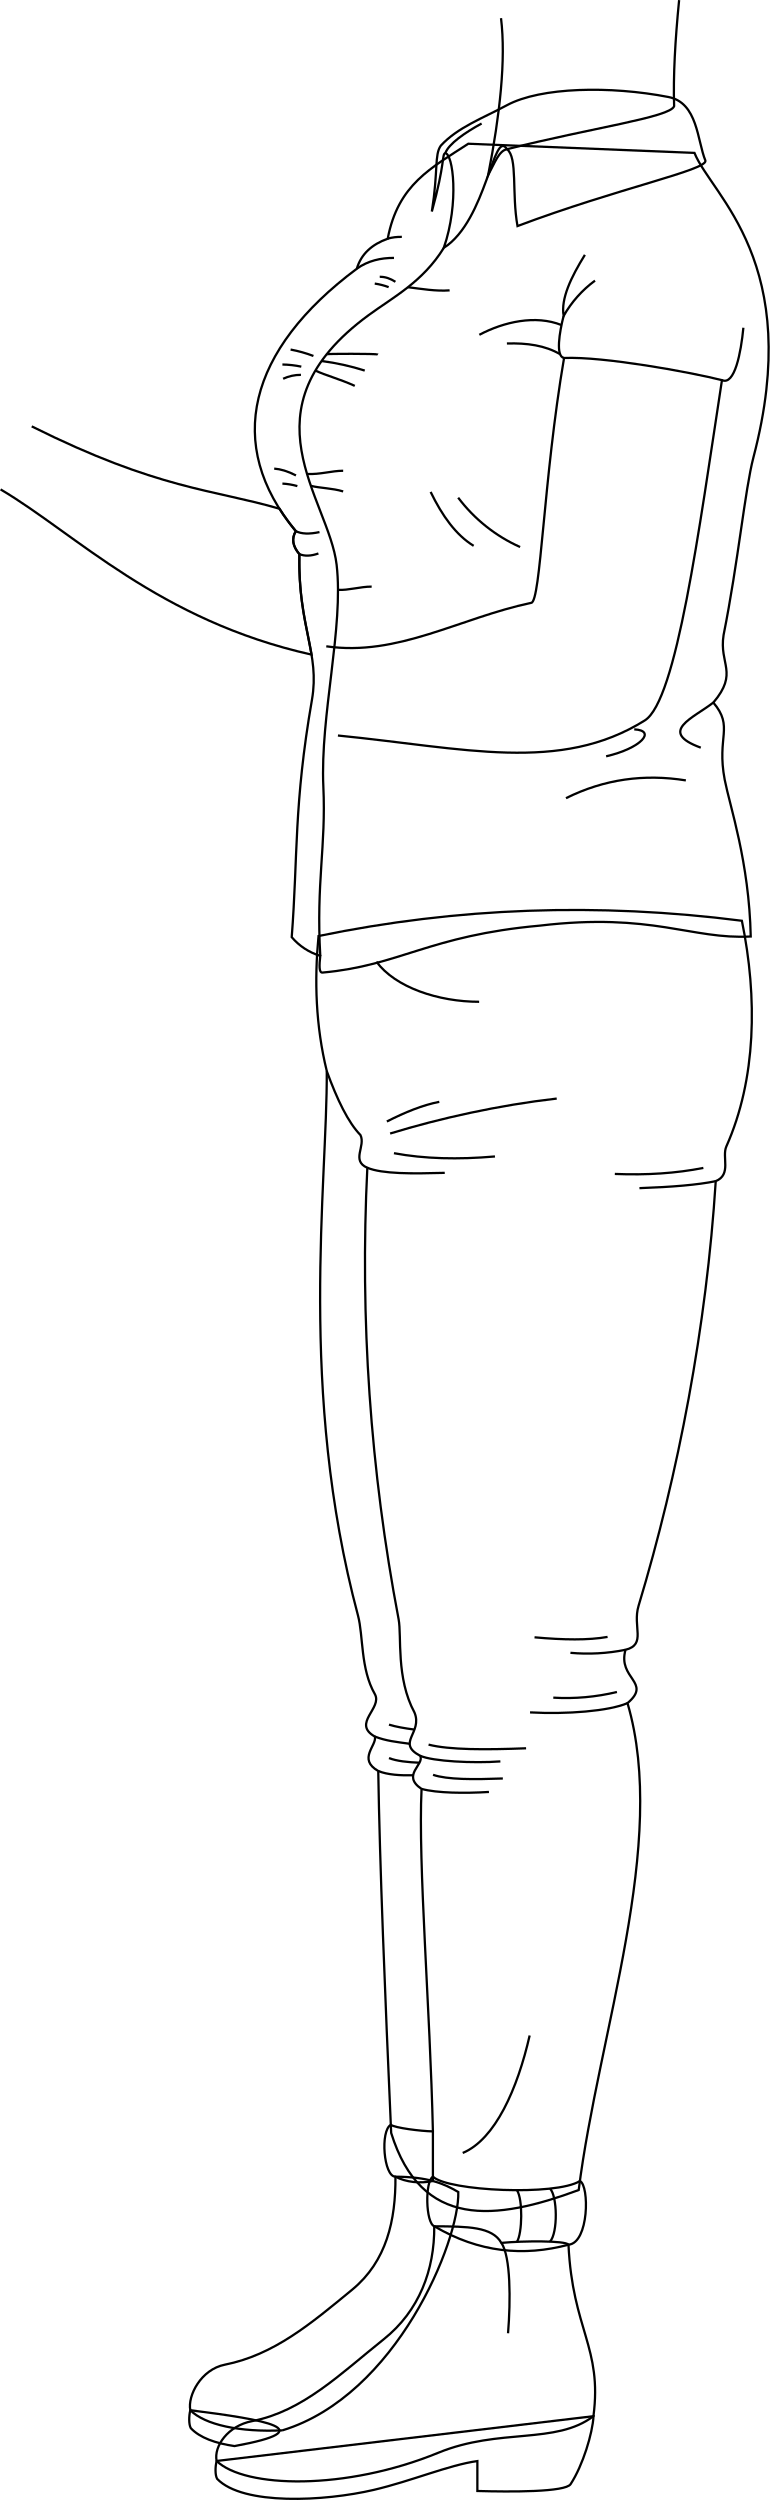
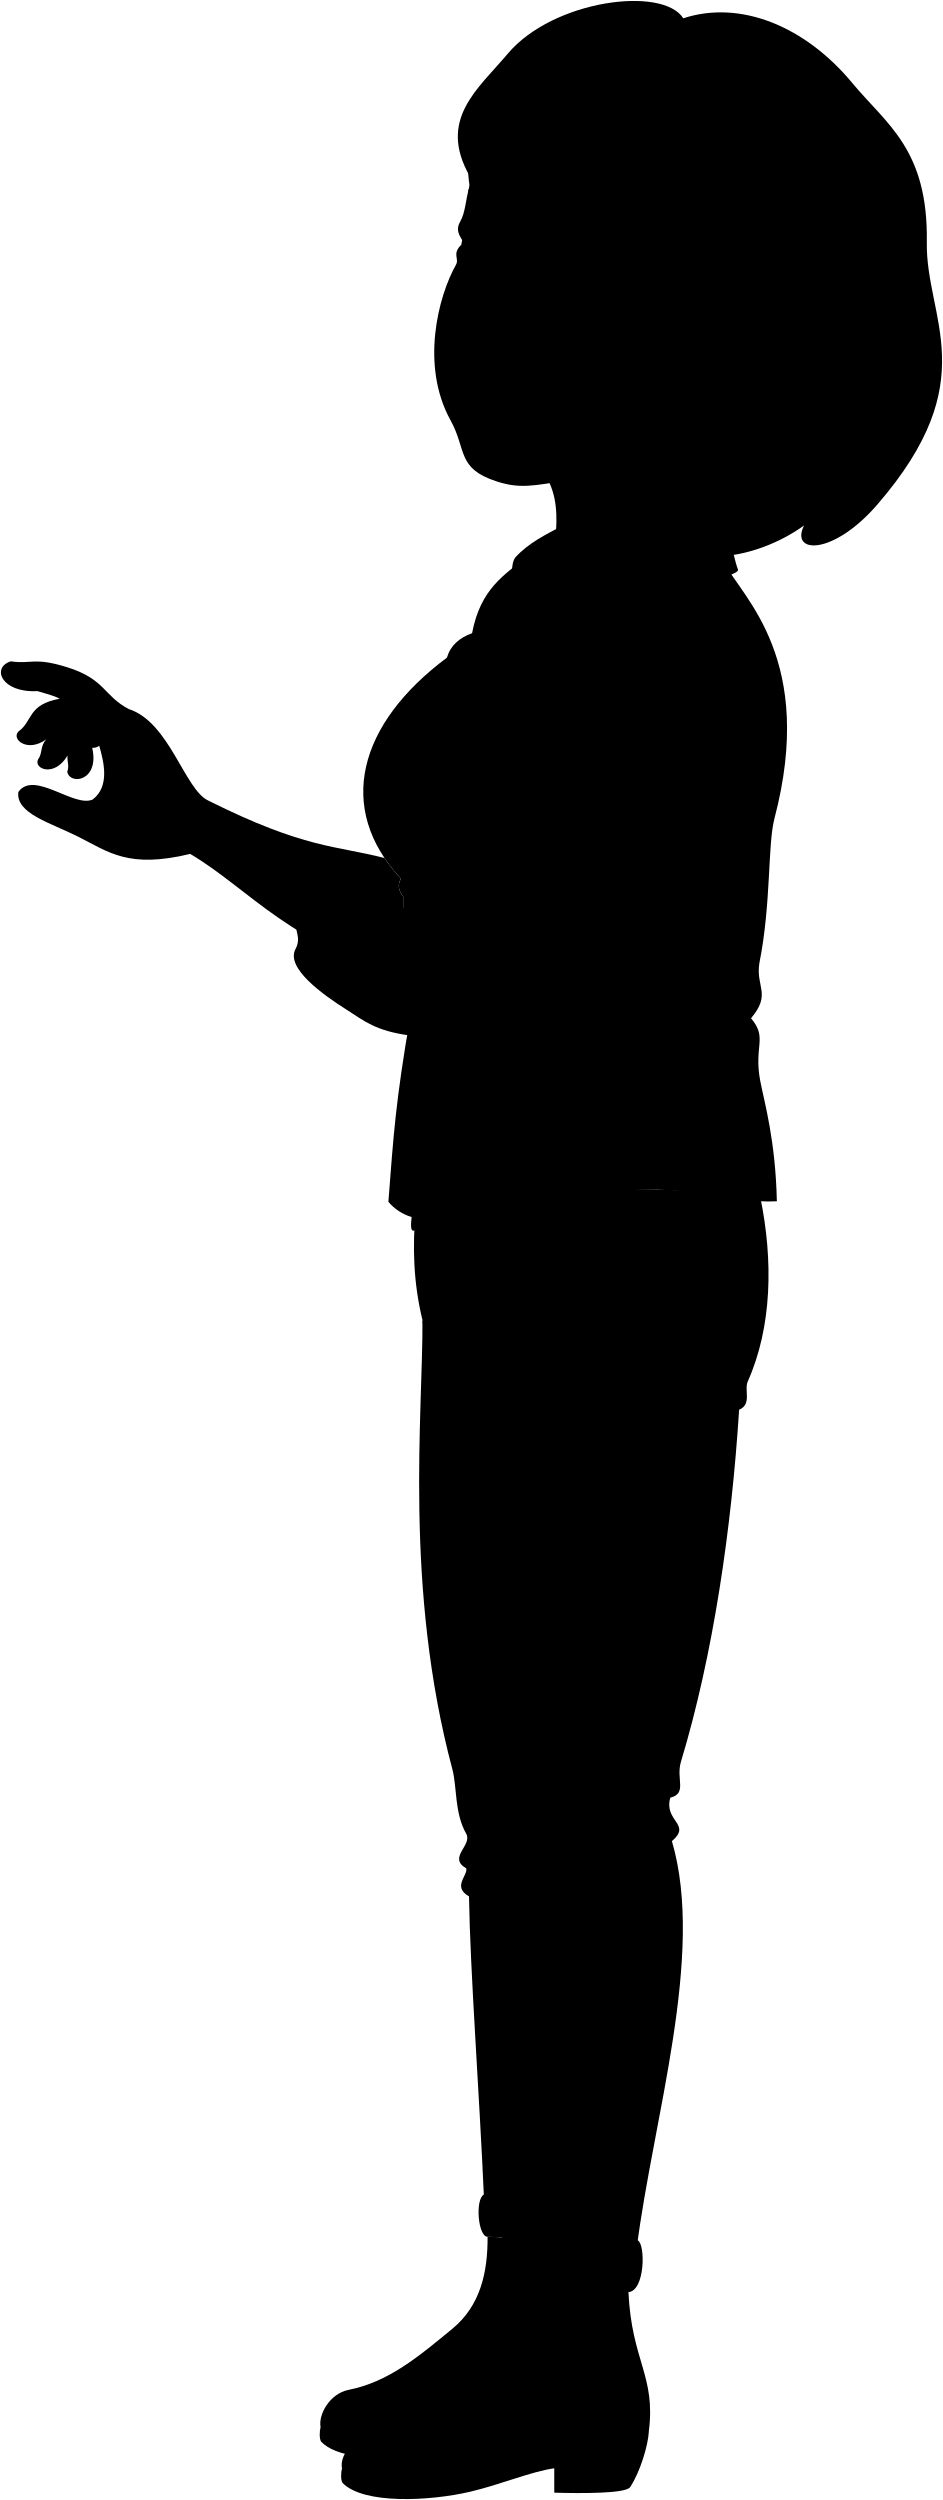
- <svg xmlns="http://www.w3.org/2000/svg" id="presence" viewBox="0 0 678.26 2202.78">
-   <defs>
-     <style>
-       .cls-1 {
-         fill: none;
-         stroke: #000;
-         stroke-miterlimit: 10;
-         stroke-width: 2px;
-       }
-     </style>
-   </defs>
-   <path id="lizJeans" class="cls-1" d="M653.68,811.29c13.9,67.78,12.71,139.7-13.68,198.85-4.14,9.28,4.76,24.72-9.35,30.59-8.16,128-32.76,257.37-68,374.17-5.54,18.34,7.19,34.1-11.51,38.76-7.22,25.7,23.63,28.45,1.76,47,36.2,123-25.45,290-43,429-73.52,27.21-138.73,34.63-165.23-50.27-5.45-122.45-10.1-237.19-11.39-318.92-18.53-10.58-.9-22.7-3-30.37-20.45-11.62,7-25,0-37.41-12.73-22.14-10.07-51.33-14.86-69.27-52.87-198-26.91-379.74-27.5-479.74-9.78-40-11-79.56-7.28-118.93Q463.48,787,653.68,811.29Z" />
-   <g id="lizJeansCuff">
-     <path class="cls-1" d="M344.37,1872.19c-9.53,5.22-6.35,45.72,4.07,45.72,9.16,4.8,21.59,6.28,33,3.81V1878C370.8,1877.8,348,1874.94,344.37,1872.19Z" />
-     <path class="cls-1" d="M511,1921.72c-21.16,13.29-116.3,8.88-129.51-3.81-7.19,3.8-6.53,41,1.23,43.7,39.37,23.25,78.79,26.75,118.23,16.22C519,1976.24,519.41,1925.79,511,1921.72Z" />
+ <svg viewBox="0 0 1020.6 2705.8">
+   <path class="lizJeans" d="M823,1296.32c13.9,67.78,12.71,139.7-13.68,198.85-4.14,9.28,4.75,24.71-9.35,30.59-8.17,128-27.76,264.37-63,381.16-5.54,18.35,7.18,34.11-11.51,38.77-7.22,25.7,23.63,28.45,1.76,47,36.2,123-20.45,301-38,440-73.51,27.22-138.72,34.63-165.23-50.27-5.44-122.44-15.1-248.18-16.38-329.91-18.53-10.58-.9-22.71-3-30.38-20.45-11.61,7-25,0-37.4-12.74-22.14-10.07-51.33-14.86-69.27-52.87-198-31.91-386.74-32.51-486.75-9.78-40-11-79.55-7.28-118.92Q632.77,1272,823,1296.32Z" />
+   <g class="soleLightTan">
+     <path d="M347,2626.71c-1.26,4.89-1.44,12.44.42,15.77,7.87,8.47,21.87,13.42,38.52,15.81C464.3,2644,413.18,2635,347,2626.71Z" />
+     <path d="M370.18,2671.42c-1.3,4.88-1.49,12.43.43,15.76,22.69,23.64,94.7,19.85,138,9.72,33.33-7.81,66.2-21.92,91.28-25.41v26.38c29.24.86,77.51,1.06,82.14-6,10.94-16.75,19.35-44.87,20.21-59.92Z" />
  </g>
-   <g id="clothesDisplayLine">
-     <path class="cls-1" d="M455.47,1929.79c5.32,7.84,4.77,38.19,0,45.53" />
-     <path class="cls-1" d="M484.62,1928.41c6.51,6.47,7.07,39,0,46.72" />
-     <path class="cls-1" d="M331.68,847.37c16.55,22.63,54.62,35.32,90.49,35.32" />
+   <g class="lizShoe">
+     <path d="M428.17,2644.44c-37.73,1.75-68.31-4.86-81.21-17.73-2.51-12.8,9.44-36,30.38-40.12,43.26-8.6,75.69-36,112.28-66.13,30.31-25,38.36-61.1,38.09-99.53,28.87.15,42.45,6,55.38,13.5,1.17,43.17-54.43,179.26-154.92,210" />
+     <path d="M680.18,2480.85c3.54,75.11,29.88,90.33,22,151.08-33.13,25.31-82.91,10.18-136.75,32.27-81.54,33.45-170.37,31.29-195.28,7.22-2.6-12.81,9.74-31,31.35-35.13,44.67-8.6,78.15-42,115.92-72.13,31.3-25,44.77-61.1,44.49-99.53C589,2434.35,658.45,2446.57,680.18,2480.85Z" />
  </g>
-   <g id="clothesOverlapLine">
-     <path class="cls-1" d="M381.44,1878c-2.46-108.38-13.15-235.4-10-301.74-18.26-12.26,3.09-21.54-1.29-29.24-21.38-11.32,2.52-20.12-4.93-38.07-16.45-30.47-11.17-67.34-14-82.24a1681.06,1681.06,0,0,1-27.56-397.75c-14.48-6.37-1.28-19-6.05-28.84-10.75-11-20.51-31.11-29.71-56.41" />
+   <g class="lizJeansCuff">
+     <path d="M527.71,2420.93c14.07.07,24.5,1.51,33,3.82V2381c-10.63-.16-33.41-3-37.06-5.76C514.12,2380.44,517.29,2420.93,527.71,2420.93Z" />
+     <path d="M561.94,2464.63c29.8.15,51,.39,59.13,14.64,19.49-1.87,56.67-2.1,59.11,1.58,18.13-1.58,18.5-52,10.05-56.1-21.16,13.28-116.3,8.88-129.52-3.82C553.53,2424.74,554.19,2461.93,561.94,2464.63Z" />
  </g>
-   <g id="clothesFoldLine">
-     <path class="cls-1" d="M466.69,1793.49C456,1840.4,436.4,1885,407.71,1897" />
-     <path class="cls-1" d="M333.3,1560.46c8,3.35,19.87,4.07,30.77,3.72" />
-     <path class="cls-1" d="M330.26,1530.09c10,3.88,18.66,4.71,30.79,6.38" />
-     <path class="cls-1" d="M342.75,1519.59c5.81,1.85,13.68,3.22,22.43,4.37" />
-     <path class="cls-1" d="M342.75,1549.07c7,2.72,16.59,3.65,26.85,4.09" />
-     <path class="cls-1" d="M371.46,1576.22c13.35,3.77,38.31,4,59.36,2.69" />
-     <path class="cls-1" d="M370.17,1547c11,5,47,6.76,70.72,5" />
-     <path class="cls-1" d="M381.57,1563.81c12.35,4.28,35.75,4.22,61.48,3.23" />
-     <path class="cls-1" d="M377.62,1537.21c18.42,4.7,50.31,4.62,85.92,3.23" />
-     <path class="cls-1" d="M551.12,1453.66a168.72,168.72,0,0,1-48.51,2.66" />
-     <path class="cls-1" d="M552.88,1500.65c-16.48,7.08-53.5,9.95-85.86,8.16" />
-     <path class="cls-1" d="M543.59,1490.83a190.89,190.89,0,0,1-56.08,5" />
-     <path class="cls-1" d="M535.33,1442.3c-16.75,3-38.82,2.7-64.35.36" />
-     <path class="cls-1" d="M630.65,1040.73c-15.55,3.25-38.71,5.17-67.23,6.16" />
-     <path class="cls-1" d="M619.73,1029.08q-35.68,7.05-78,5.29" />
-     <path class="cls-1" d="M323.66,1028.92c13,5.54,39.87,5.31,68.21,4.49" />
-     <path class="cls-1" d="M347.12,1016.09c26.67,5,56.53,5.71,89,2.88" />
-     <path class="cls-1" d="M340.86,988.17c16.11-8.2,31.67-14.52,46.2-17.32" />
-     <path class="cls-1" d="M343.75,998.76c43.56-13.35,95.77-25,146.78-30.8" />
+   <path class="lizShirt" d="M784.17,609.75c20.08,37.68,99.07,104.42,54,276.26-7.4,28.22-3.36,91.78-16.31,156.54-4.11,25.86,13.36,33-9,59.52,18.3,21.71,2.68,29.78,10,68,4.48,23.25,16.5,64,17.95,130.09-52.11,2.88-96.62-21.35-195.79-9.57-97.6,8.78-129.3,35.21-197.58,41.36-3.18.2-2.81-6.42-1.95-14.71a53,53,0,0,1-25.14-16.49c5.54-71.65,7.72-108.44,23.83-201.11,7.2-41.44-8.38-63.41-7.1-128.34-5.77-6.85-7.19-13.6-3.12-20.24-71.09-76.47-46-167.84,49.73-239.25,3.87-13.12,13.45-21.53,27.25-26.48,9.07-48,34.56-63.32,62.11-84.61Z" />
+   <path class="lizShirtCollar" d="M557.68,603.36c14.92-16.2,32.28-24.29,53.21-35.6,29.87-16.15,104.4-17.14,155.3-7.27,26,5,25.37,38.43,32.64,56.08,1.78,8.25-85.3,24.41-173.59,57.65-5.19-29.08-4.69-60.3-14.22-67.73-12.07-19-12.78,62.53-50.7,86.94,13.82-40.22,8-83,1.31-83.39-3.07.53,0,8.82-11.85,51.37C555.55,624.94,551.91,611.56,557.68,603.36Z" />
+   <g class="clothesDisplayLine">
+     <path d="M634.75,2432.82c5.31,7.84,4.76,38.19,0,45.53" />
+     <path d="M663.9,2431.44c6.51,6.46,7.06,39,0,46.72" />
+     <path d="M501,1322.4c16.56,22.62,54.63,45.31,90.49,45.31" />
  </g>
-   <g id="lizSoleSide">
-     <path class="cls-1" d="M167.68,2123.69c-1.25,4.88-1.43,12.43.42,15.76,7.87,8.47,21.87,13.42,38.53,15.82C285,2140.93,233.9,2132,167.68,2123.69Z" />
-     <path class="cls-1" d="M190.9,2168.39c-1.3,4.88-1.48,12.43.43,15.76,22.69,23.65,94.7,19.85,138,9.72,33.34-7.81,66.2-21.92,91.28-25.4v26.37c29.25.86,77.52,1.06,82.14-6,10.94-16.74,19.35-44.87,20.22-59.92Z" />
+   <g class="clothesOverlapLine">
+     <path d="M621.07,2479.27c8.2,12.29,8.2,50.35,5.86,79.62" />
+     <path d="M824.3,763.8c-2.08,21.89-7.67,51.13-18.88,46.18" />
+     <path d="M666.27,790.44c-7.68-1.29-4-23-.39-37.06" />
+     <path d="M560.32,693.43c-18.54,30-44.77,43.53-66.16,59.2-113.55,83.22-35,169.84-28.28,228,6.38,55.18-14.61,132.7-11.69,195.66,2.43,52.41-12.41,76.53-8.72,140.88" />
+     <path d="M560.71,2381c-2.46-108.37-18.15-246.39-15-312.73-18.26-12.26,3.1-21.54-1.28-29.24-21.38-11.32,2.51-20.12-4.94-38.07-16.44-30.47-11.17-67.34-14-82.24C499.8,1784.34,486.63,1644,492.94,1514c-14.49-6.37-1.28-19-6.05-28.84-10.75-11-20.52-31.11-29.72-56.42" />
  </g>
-   <g id="lizShoe">
-     <path class="cls-1" d="M248.89,2141.42c-37.73,1.74-68.31-4.87-81.21-17.73-2.51-12.81,9.44-36,30.38-40.13,43.26-8.6,75.7-36,112.28-66.13,30.32-25,38.37-61.1,38.1-99.52,28.86.14,42.45,6,55.37,13.49,1.18,43.18-54.42,179.26-154.92,210" />
-     <path class="cls-1" d="M500.9,1977.83c3.54,75.1,29.88,90.33,22,151.07-33.14,25.31-82.92,10.18-136.76,32.27-81.54,33.45-170.36,31.29-195.28,7.22-2.6-12.81,9.74-31,31.36-35.13,44.66-8.6,78.15-42,115.91-72.13,31.3-25,44.78-61.09,44.5-99.52,29.8.14,51,.39,59.13,14.63C461.28,1974.37,498.47,1974.14,500.9,1977.83Z" />
+   <g class="clothesFoldLine">
+     <path d="M684.62,699.58c-12.23,19.82-21.29,38.64-18.74,53.8a100,100,0,0,1,27.66-31.1" />
+     <path d="M591.62,770c21.74-11.51,49.59-17.73,72.39-8.59" />
+     <path d="M615.92,777.69c17.71-.55,33.84,1.71,46.9,9.48" />
+     <path d="M510.92,685.29a42.53,42.53,0,0,1,12.42-1.54" />
+     <path d="M516.43,702.28c-11.79,0-22.88,2.49-32.76,9.49" />
+     <path d="M565.43,730.87c-12,.9-24.5-1.26-36.72-2.79" />
+     <path d="M503.86,718.93c4.79-.12,9.38,1.54,13.82,4.4" />
+     <path d="M499.47,724.9A58.64,58.64,0,0,1,511.72,728" />
+     <path d="M425.33,783a115.93,115.93,0,0,1,20.11,5.66" />
+     <path d="M418.11,796.21a88,88,0,0,1,16.64,1.88" />
+     <path d="M418.73,808.77a36.29,36.29,0,0,1,15.71-3.45" />
+     <path d="M502.29,787.41c-1.38-.85-45.57-.74-45.17-.24" />
+     <path d="M490.67,801.55a218.07,218.07,0,0,0-38-8.42" />
+     <path d="M481.87,815.06c-13.41-6.14-26.38-9.43-34.7-13.51" />
+     <path d="M471.65,897.82c-10.11,0-20.56,3.45-31.85,2.82" />
+     <path d="M471.65,916c-9.65-2.9-19.93-2.83-28.47-4.91" />
+     <path d="M496.75,999.91c-9.86-.07-20.84,3.46-29.66,2.83" />
+     <path d="M410.88,895.93c5.53.4,11.82,2.21,19.16,6" />
+     <path d="M418.11,909.13a60.8,60.8,0,0,1,13.19,2.2" />
+     <path d="M433.94,951c4.88,2.49,11.81,2.79,20.84.83" />
+     <path d="M437.06,971.26c4.7,2,10.31,1.74,16.77-.56" />
+     <path d="M573,921.52A139.86,139.86,0,0,0,627.55,965" />
+     <path d="M548.72,916.46c10.21,21.14,22.35,38,37.9,47.51" />
+     <path d="M812.82,1102.07c-17.15,13.5-49.61,25.66-11.09,39.78" />
+     <path d="M728.11,1125.67c19.84,1,6.07,16.68-24.76,23.76" />
+     <path d="M783.59,1170.65c-36.63-5.88-81.9-1.16-115.61,15.67" />
+     <path d="M646,2296.52c-10.66,46.91-30.3,91.55-59,103.47" />
+     <path d="M507.58,2052.49c8,3.35,19.87,4.07,30.77,3.72" />
+     <path d="M504.54,2022.11c10,3.89,18.66,4.71,30.79,6.39" />
+     <path d="M517,2011.62c5.82,1.85,13.69,3.21,22.44,4.37" />
+     <path d="M517,2041.1c7.05,2.71,16.6,3.65,26.86,4.09" />
+     <path d="M545.73,2068.25c13.36,3.76,38.31,4,59.37,2.69" />
+     <path d="M544.45,2039c11,5,47,6.76,70.72,5" />
+     <path d="M555.85,2055.84c12.35,4.28,35.75,4.21,61.47,3.23" />
+     <path d="M551.9,2029.23c18.42,4.71,50.31,4.63,85.91,3.24" />
+     <path d="M725.4,1945.69a169.08,169.08,0,0,1-48.51,2.66" />
+     <path d="M727.16,1992.68c-16.48,7.08-53.51,10-85.86,8.15" />
+     <path d="M717.87,1982.86a191.26,191.26,0,0,1-56.08,5" />
+     <path d="M709.6,1934.33c-16.74,3-38.82,2.7-64.35.36" />
+     <path d="M799.93,1525.76c-15.55,3.25-38.71,5.17-67.23,6.16" />
+     <path d="M789,1514.11q-35.68,7-78,5.29" />
+     <path d="M492.94,1514c13,5.54,39.86,5.31,68.21,4.49" />
+     <path d="M516.39,1501.12c26.67,5,56.54,5.71,89,2.88" />
+     <path d="M510.14,1473.2c16.11-8.21,31.67-14.52,46.2-17.32" />
+     <path d="M513,1483.79c43.56-13.35,95.76-25,146.78-30.8" />
  </g>
-   <path id="anaShirt" class="cls-1" d="M611.89,134.72C627,172.4,709,231.14,663.86,403c-7.4,28.22-13.36,91.79-26.31,156.55-4.1,25.85,13.36,33-9,59.51,18.31,21.71,2.69,29.78,10,68,4.47,23.26,21.49,72,22.94,138.1-52.11,2.87-86.62-21.36-185.79-9.58-97.6,8.78-123.29,35.21-191.58,41.37-3.17.2-2.81-6.43-1.94-14.72a53,53,0,0,1-25.14-16.49c5.53-71.65,1.72-116.43,17.82-209.11,7.2-41.44-12.37-63.41-11.1-128.34-5.77-6.84-7.19-13.6-3.11-20.24-63.42-76.36-42-159.84,53.72-231.25,3.88-13.12,13.46-21.53,27.25-26.48,9.07-48,38.47-62.37,71-83.67Z" />
-   <path id="anaShirtCollar" class="cls-1" d="M388.41,128.33c14.92-16.2,37.27-24.29,58.21-35.6,29.86-16.14,91.4-17.14,142.29-7.27,26,5,25.37,38.43,32.64,56.08,1.78,8.25-77.3,24.41-165.59,57.65-5.19-29.08.31-60.29-9.22-67.73-12.07-19-17.78,62.54-55.69,86.95,13.82-40.23,8-83,1.31-83.4-3.08.53,0,8.82-11.86,51.38C386.28,149.91,382.63,136.53,388.41,128.33Z" />
-   <path id="clothesEdgeLine" class="cls-1" d="M392.36,135c2.9-8.22,17.46-18.27,32-26.17" />
-   <g id="clothesOverlapLine-2" data-name="clothesOverlapLine">
-     <path class="cls-1" d="M441.8,1976.24c8.19,12.3,8.19,50.35,5.85,79.62" />
-     <path class="cls-1" d="M655,288.77c-2.09,21.89-7.67,51.13-18.89,46.18" />
-     <path class="cls-1" d="M497,315.41c-7.69-1.28-4-23-.39-37.06" />
-     <path class="cls-1" d="M391.05,218.41c-18.54,30-44.78,43.52-66.17,59.2-113.55,83.21-35,161.83-28.28,220,6.38,55.17-14.6,132.7-11.69,195.65,2.43,52.41-6.41,84.53-2.71,148.88" />
+   <path class="clothesEdgeLine" d="M561.63,610c2.91-8.22,17.47-18.27,32-26.17" />
+   <g class="eye">
+     <path class="sclera" d="M504.93,301c239.16,39.85,250.74-29.66,11.58-69.51C498.82,243,493.05,283.12,504.93,301Z" />
+     <g class="irisDarkBrown">
+       <ellipse cx="627.03" cy="284.67" rx="21.6" ry="14.81" transform="translate(243.19 856.4) rotate(-80.54)" />
+       <ellipse cx="511.79" cy="263.47" rx="21.6" ry="12.03" transform="translate(167.8 725.01) rotate(-80.54)" />
+     </g>
+     <g class="pupil">
+       <ellipse cx="623.74" cy="284.12" rx="8.4" ry="5.76" transform="translate(240.98 852.7) rotate(-80.54)" />
+       <ellipse cx="508.17" cy="262.87" rx="8.4" ry="4.68" transform="translate(165.37 720.94) rotate(-80.54)" />
+     </g>
  </g>
-   <g id="clothesFoldLine-2" data-name="clothesFoldLine">
-     <path class="cls-1" d="M515.35,224.55c-12.24,19.82-21.3,38.64-18.74,53.8a100,100,0,0,1,27.65-31.09" />
-     <path class="cls-1" d="M422.35,295c21.74-11.51,49.58-17.73,72.38-8.59" />
-     <path class="cls-1" d="M446.64,302.66c17.71-.55,33.85,1.72,46.91,9.48" />
-     <path class="cls-1" d="M341.64,210.26a42.53,42.53,0,0,1,12.42-1.54" />
-     <path class="cls-1" d="M347.15,227.25c-11.79-.05-22.88,2.49-32.76,9.49" />
-     <path class="cls-1" d="M396.16,255.84c-12,.91-24.51-1.26-36.73-2.79" />
-     <path class="cls-1" d="M334.59,243.9c4.78-.11,9.37,1.54,13.82,4.4" />
-     <path class="cls-1" d="M330.19,249.87A58.49,58.49,0,0,1,342.44,253" />
-     <path class="cls-1" d="M256.05,308a115.89,115.89,0,0,1,20.11,5.65" />
-     <path class="cls-1" d="M248.83,321.18a88.13,88.13,0,0,1,16.65,1.88" />
-     <path class="cls-1" d="M249.46,333.74a36.39,36.39,0,0,1,15.7-3.45" />
-     <path class="cls-1" d="M333,312.38c-1.38-.85-45.58-.74-45.17-.24" />
-     <path class="cls-1" d="M321.39,326.52a217.67,217.67,0,0,0-38-8.42" />
-     <path class="cls-1" d="M312.6,340c-13.42-6.14-26.39-9.43-34.71-13.51" />
-     <path class="cls-1" d="M302.37,414.79c-10.1,0-20.56,3.46-31.85,2.82" />
-     <path class="cls-1" d="M302.37,433c-9.64-2.9-19.93-2.83-28.47-4.91" />
-     <path class="cls-1" d="M327.47,516.88c-9.86-.07-20.84,3.46-29.66,2.83" />
-     <path class="cls-1" d="M241.6,412.91c5.53.39,11.82,2.2,19.17,6" />
-     <path class="cls-1" d="M248.83,426.1A60.8,60.8,0,0,1,262,428.3" />
-     <path class="cls-1" d="M260.67,468q7.31,3.75,20.83.83" />
-     <path class="cls-1" d="M263.78,488.23c4.71,2,10.31,1.74,16.78-.56" />
-     <path class="cls-1" d="M403.7,438.49A139.83,139.83,0,0,0,458.27,482" />
-     <path class="cls-1" d="M379.44,433.44c10.22,21.13,22.36,38,37.9,47.5" />
-     <path class="cls-1" d="M628.54,619c-17.15,13.5-49.61,25.66-11.08,39.78" />
-     <path class="cls-1" d="M558.84,642.65c19.83,1,6.06,16.67-24.77,23.75" />
-     <path class="cls-1" d="M604.32,687.62c-36.63-5.87-71.9-1.16-105.62,15.67" />
+   <g class="skinIndian">
+     <path d="M437.06,971.26c-5.77-6.85-7.19-13.6-3.12-20.24a181.9,181.9,0,0,1-17.79-22.35C363.8,915,330.47,919,225.34,866.45c-25.55-12-41.87-84.83-85.91-99-27.18-14.14-25.56-32.42-66.49-45.21-36.27-11.34-38.45-3.18-61.28-6.45C-9.55,722.36,1.32,750.07,40.47,748c7.52,2.39,16.89,4.41,24.21,8.24-35,6.25-29,24.36-44.77,35.5-8,8.33,9.91,23.42,30.35,8.28-7.23,7.81-3.77,14.68-9.2,22.17-4.48,10.25,18.12,19.3,32-4.45-.54,6.8,2.18,10.65-.28,17.59,3.07,14.94,35.29,9.93,27-26a10.76,10.76,0,0,0,7.63-2.19c5.19,18.18,11.42,44-7.07,58.18-20.11,9.24-63.61-32.08-80.47-8.16-3,23.23,34.16,33.06,64.7,48.39,33.32,16.73,54.38,34.8,121.28,18.66,64.49,38.12,111.24,102.43,238.92,133.44C442,1035.49,436.26,1011.71,437.06,971.26Z" />
+     <path d="M320.07,1026.71c-11.93,20.87,30.72,50.63,53.68,65.21,21.05,13.38,32.32,23.82,70.6,28.92,111.65,11.07,218.36,35.72,293.06-11,28-17.55,47.65-167.26,68-299.83C776.81,802.79,701.2,789,666.27,790.44c-18.22,106.75-20.51,214.89-28.92,215.75-63.08,13.35-114.49,49-177.39,39.77-13.83-5.7-12.64-17.65-16.27-27.11,4.61-1.63,9.39-9.41,4.07-14.91-6.91-7.16-8.4-25.22-20.73-31.59,4.46-17.48-6.23-14.73-21.29-31C396,931,378.5,936.25,365.13,939c-17.95,3.68-28.31,23.82-32.19,37.13-3.38,11.55-10.3,14.24-12.05,21.85C318.54,1008.15,326.31,1014.24,320.07,1026.71Z" />
+     <path d="M793.31,442.08c-23.3,42.82-24.56,107.68-22.06,126.5-3.2,9.74-85.25,19-160.23,37.91-7,1.29-9,13.55-14.94,24.81,3.28-50.06,21.35-102.81-25.53-137.51" />
+     <path d="M540.12,276.76c2.6-1.17,10.12,1.95,4.58-5.81-12.27-20-30.6-33.37-44.25-10.62-3-5.42-7.5-11.23-2.63-19.95,6.45-11.56,5.87-24.17,10.43-38.94-37.58-256.13,503.66-47.79,290.44,221.47C738.17,518.62,678.43,508.76,616,519.39c-39.4,6.71-53.83,9.67-78.63,1.6-43.21-14.06-32.09-34.18-49.73-66.07-32.79-59.31-13.38-134.23,5.84-168.31,3.95-7-4.65-11.46,5.86-21.85C501.28,281.78,523.46,284.29,540.12,276.76Zm69.54,12.88c6.69,1.87,13.71,10.76,27,12.74,13,1.94,30.68-1.76,41.33-6.38-15.62-12.52-22.18-22.75-34.73-25.78-13.77-3.32-23.11-1.4-39.2,13.75C599.52,288.22,606.9,288.88,609.66,289.64Z" />
  </g>
-   <g id="skinIndian">
-     <path class="cls-1" d="M.51,431.22c66,39,139.4,115.46,274,145.58C270.76,554,263,530,263.78,488.23c-5.77-6.84-7.19-13.6-3.11-20.24a190.07,190.07,0,0,1-14.41-19.75c-58.09-17-107-16.92-218.3-72.56" />
-     <path class="cls-1" d="M297.76,648.07c111.65,11.07,195.67,33.46,270.37-13.28,28-17.56,47.66-167.27,68-299.84C607.54,327.76,531.93,314,497,315.41c-18.23,106.75-20.52,214.89-28.93,215.76-63.08,13.34-117.68,47.5-180.58,38.3" />
-     <path class="cls-1" d="M598.38.1c-3.48,35.24-5.27,67-4.4,93.45-3.21,9.74-72.26,19-147.24,37.91-7,1.29-10.62,11.56-16.57,22.82C440.48,100.76,445.92,52.69,441.45,16" />
+   <g class="skinOverlapLine">
+     <path d="M353.49,989.45c11.17-17.65.36-40.7,25.21-43.58,25.21-2.16,22.42,20.13,33.05,32.25,9,11.88,22.77,12,31.94,40.73" />
+     <path d="M427,972.35c-3.67,5.21-10.33,8-15.28,5.77" />
+     <path d="M64.68,756.24c13.87,7.16,35.06,22.6,42.67,50.94" />
+     <path d="M50.26,800c4.38-2.72,10.15-9.14,12.25-14.52,8.87,2.12,20.08.25,32.56-3.79" />
+     <path d="M73,817.74a23.45,23.45,0,0,0,3.69-16.81c7.11,0,19.07-3,25-8.54" />
+   </g>
+   <g class="head48">
+     <path class="lipFemaleBrown__noStroke" d="M601.27,438.15c-14-.06-24.73-3.81-37.87-12.73-6.5-4.41-16.25,5-39.87-6.69-5.91-2.93-9.29,7.6-18.69,2.15,11.1,8.62,15.1,27.89,37.27,31.58C560.65,455.55,581.09,444.48,601.27,438.15Z" />
+     <path class="lipFemaleBrown" d="M601.27,438.15c-14-.06-24.73-3.81-37.87-12.73-7.58-5.14-16.07,4.63-38.45-6.45-5.91-2.94-10.71,7.36-20.11,1.91,13.54-.15,14.81-15.06,22.47-12.05,16.72,6.59,22.08,1.86,29.7,3.53C569.84,415.17,574,426.65,601.27,438.15Z" />
+     <path class="lipEdgeLine" d="M518,434c4.26,17.92,34,24.61,52.06,14.78" />
+     <g class="cheekLine">
+       <path d="M515.61,374.37c-5.08,3.38-8.28,10.63-9.14,15.83" />
+       <path d="M591,357.64c9.76,9.42,6.31,24.29,16.36,39.59s7.11,26.14,11.24,33.77" />
+     </g>
+     <g class="noseLine">
+       <path d="M555.15,287.29c-21.1,49-58.43,84.52-30.14,97.51,19.36,8.88,25.07-6.85,42.56-.63C598.9,395.3,595,362.6,591,357.64" />
+     </g>
+     <g class="eyeFoldLine">
+       <path d="M494.27,281.22c6.23,9.24,23.54,15.59,35.82,11.92" />
+       <path d="M610,301.6c8.92,15.33,23.52,20.33,42.48,14.59" />
+     </g>
+     <path class="eyeCornerLine" d="M687.66,298.59c-2.72.52-7.67-.58-9.7-2.59" />
+     <g class="eyeCreaseLine">
+       <path d="M546.33,255.07c-10.37-20.91-49.26-28.29-49.19-.85" />
+       <path d="M677.74,281.8c-14.43-22.55-44.27-35.83-67.24-15.52" />
+     </g>
+     <g class="eyebrowBlack">
+       <path d="M551.08,200.86c-13.74.26-26.23-3.65-43-.36.05.31.09.62.13.94-.59,1.92-1.1,3.81-1.55,5.67,8.61,0,17.82,1.52,28.13,4.68C548.18,215.88,561.7,200.66,551.08,200.86Z" />
+       <path d="M702.72,260.25c-28.11-41.27-73-39.81-93.48-49C604,209,605,226.82,620.61,228.61,653.83,232.39,669.92,232.34,702.72,260.25Z" />
+     </g>
+     <path class="hairBlack" d="M717.32,240c14.67,37.81-1.2,143.11-19,182.49-9,20-2.6,37.3,15.54,19.59-22.09,74.17-53.92,112-70.13,135.07-21,30,33.33,53.56,113.06,2.27-20.4,33,57.9,29.67,113.47-10.74-15.48,30.87,31.08,33.15,79.26-22.56,116.55-134.75,52.28-201.23,53.59-283.79,1.61-100.79-43.45-127.6-80.85-172.7-51-61.47-121.2-90-182.73-69.83-22.26-35.18-140.73-20-189.84,38.17-32.63,38.66-76.1,71.28-41.42,132.51,2.2-6.15,5.22-11.27,8.09-14.05,24.6-2.87,37.11-10.43,50.67-53.19-15.21,68.75,63.2,98.16,48.29,61.66,37.46,35.72,90.28,68.43,70.05,25.53C695.23,225.55,704,231.11,717.32,240Z" />
+     <g class="hairOverlapLine">
+       <path d="M516.34,176.39c-14.3-1.77-12.43-9-.5-18.94" />
+       <path d="M717.32,240c67.53,28.94,62.41,5,46.67-6.7" />
+     </g>
  </g>
</svg>
